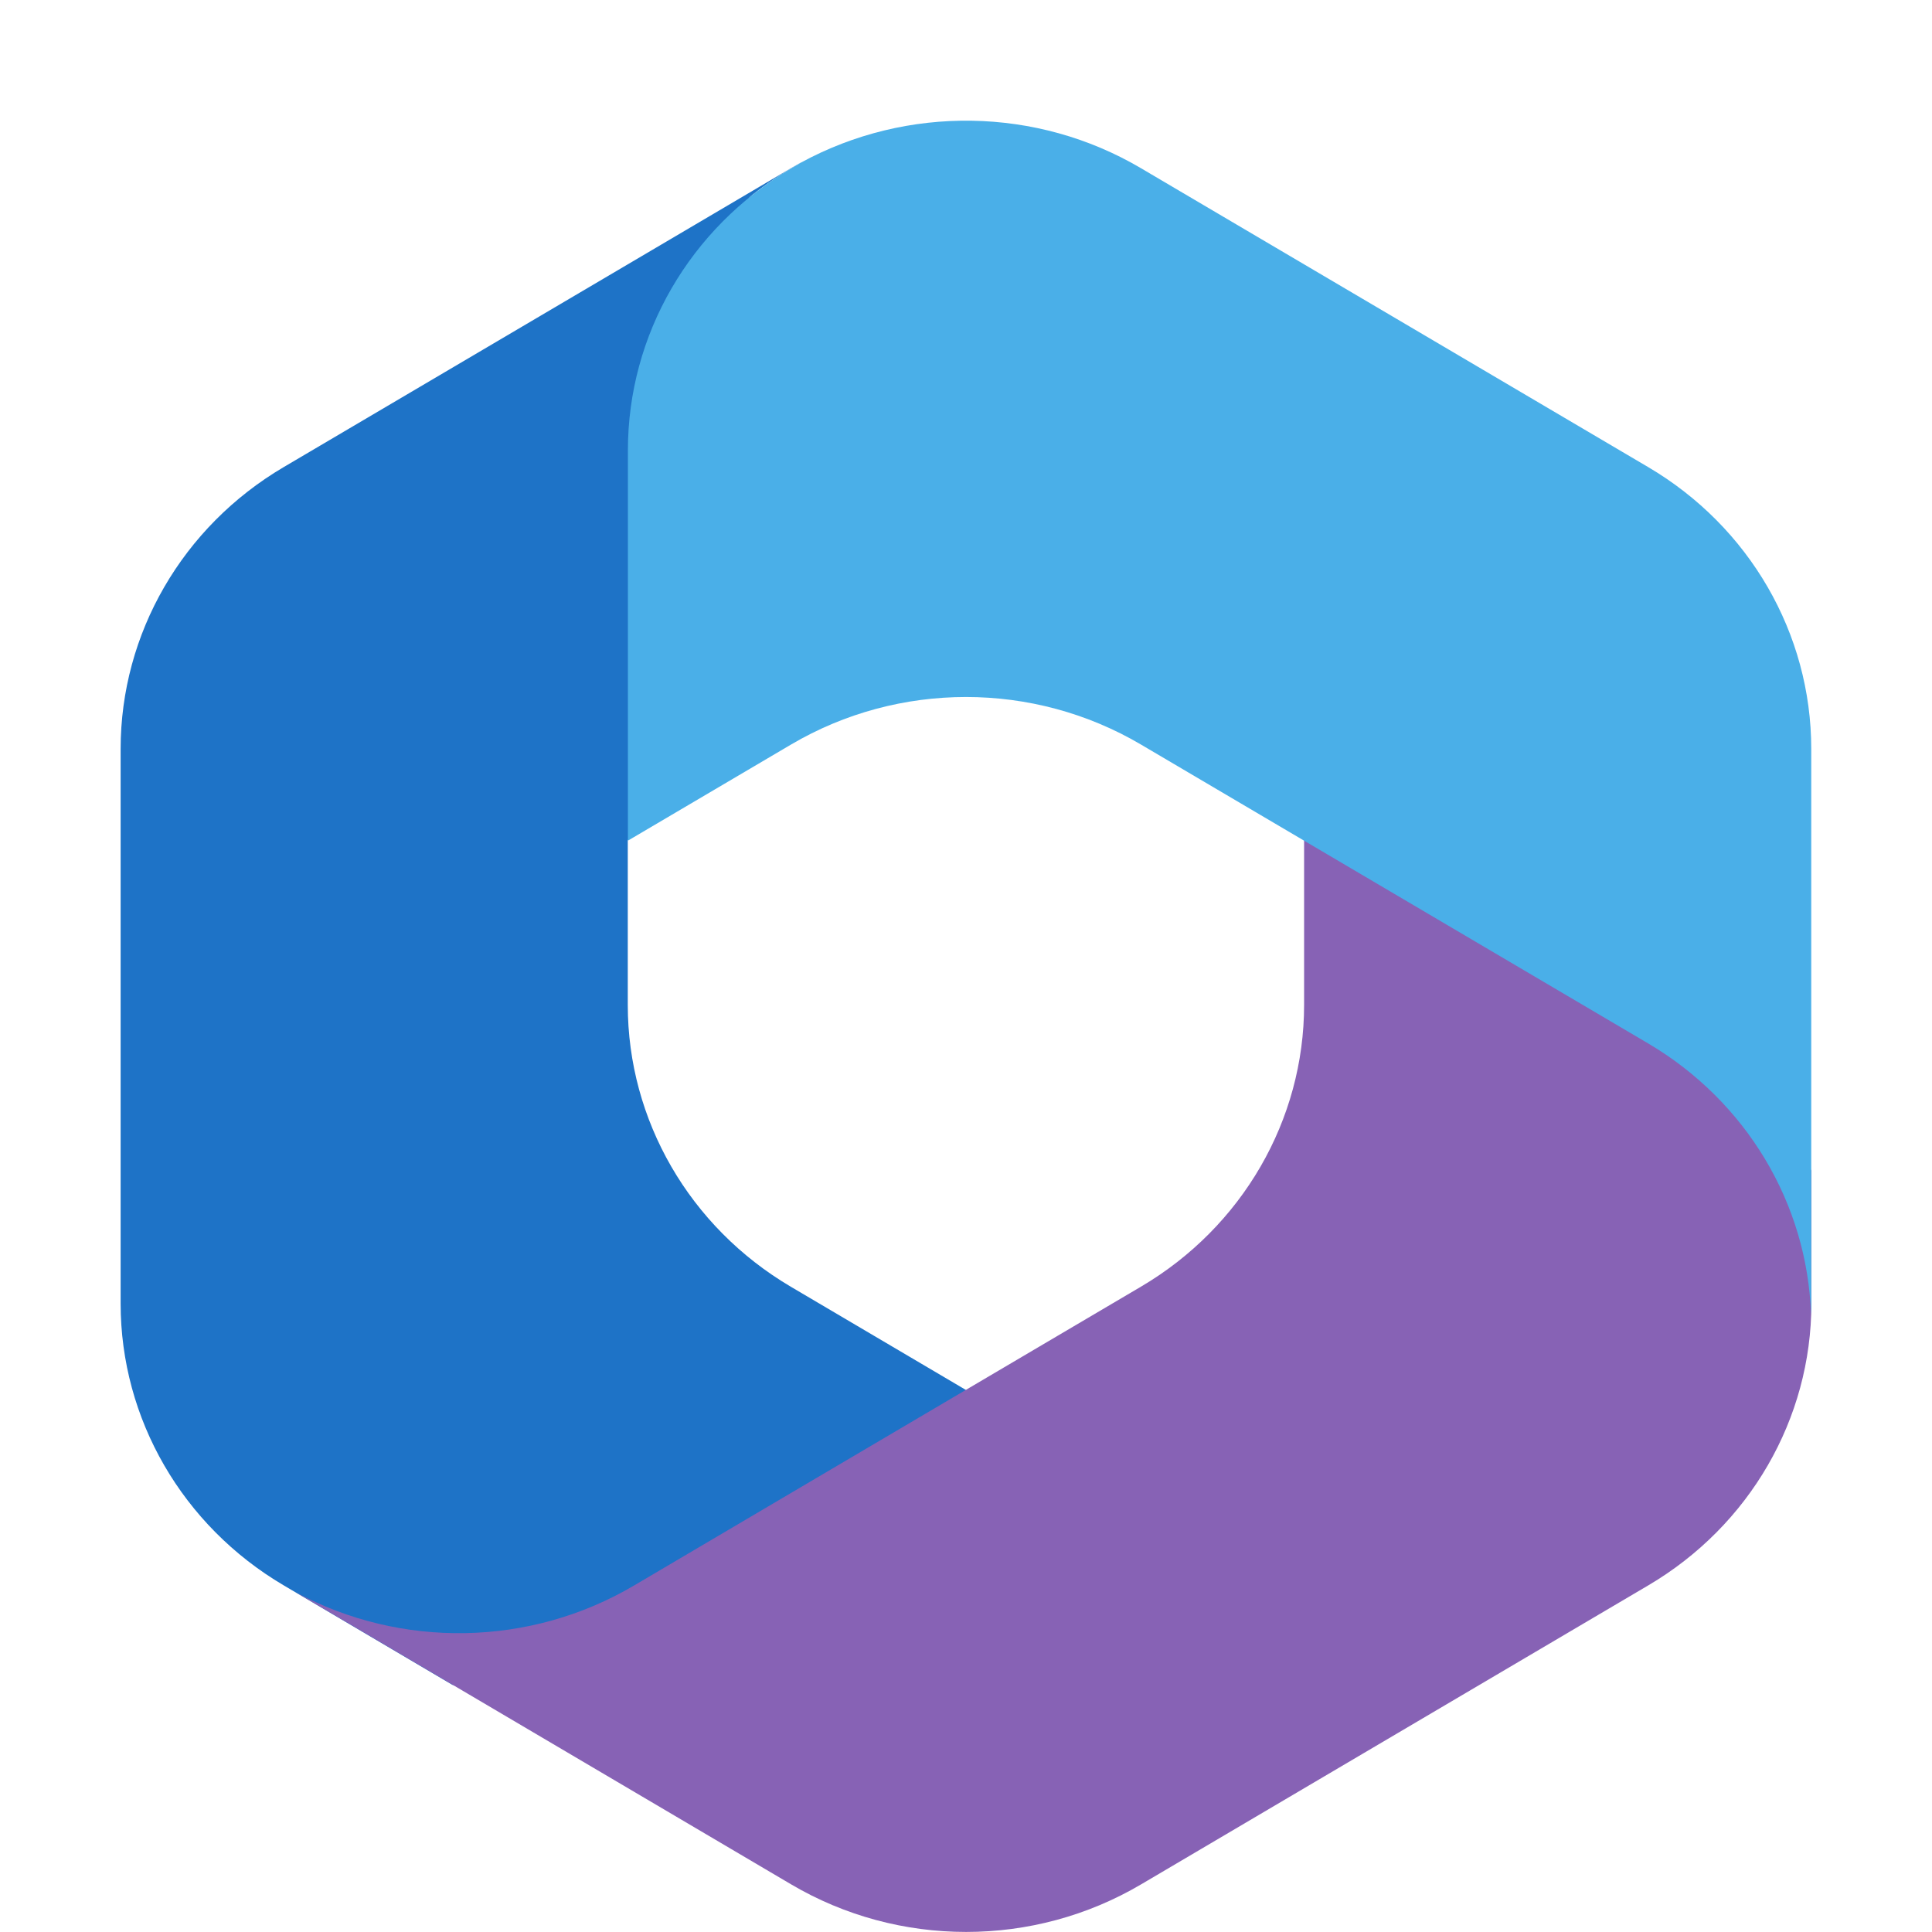
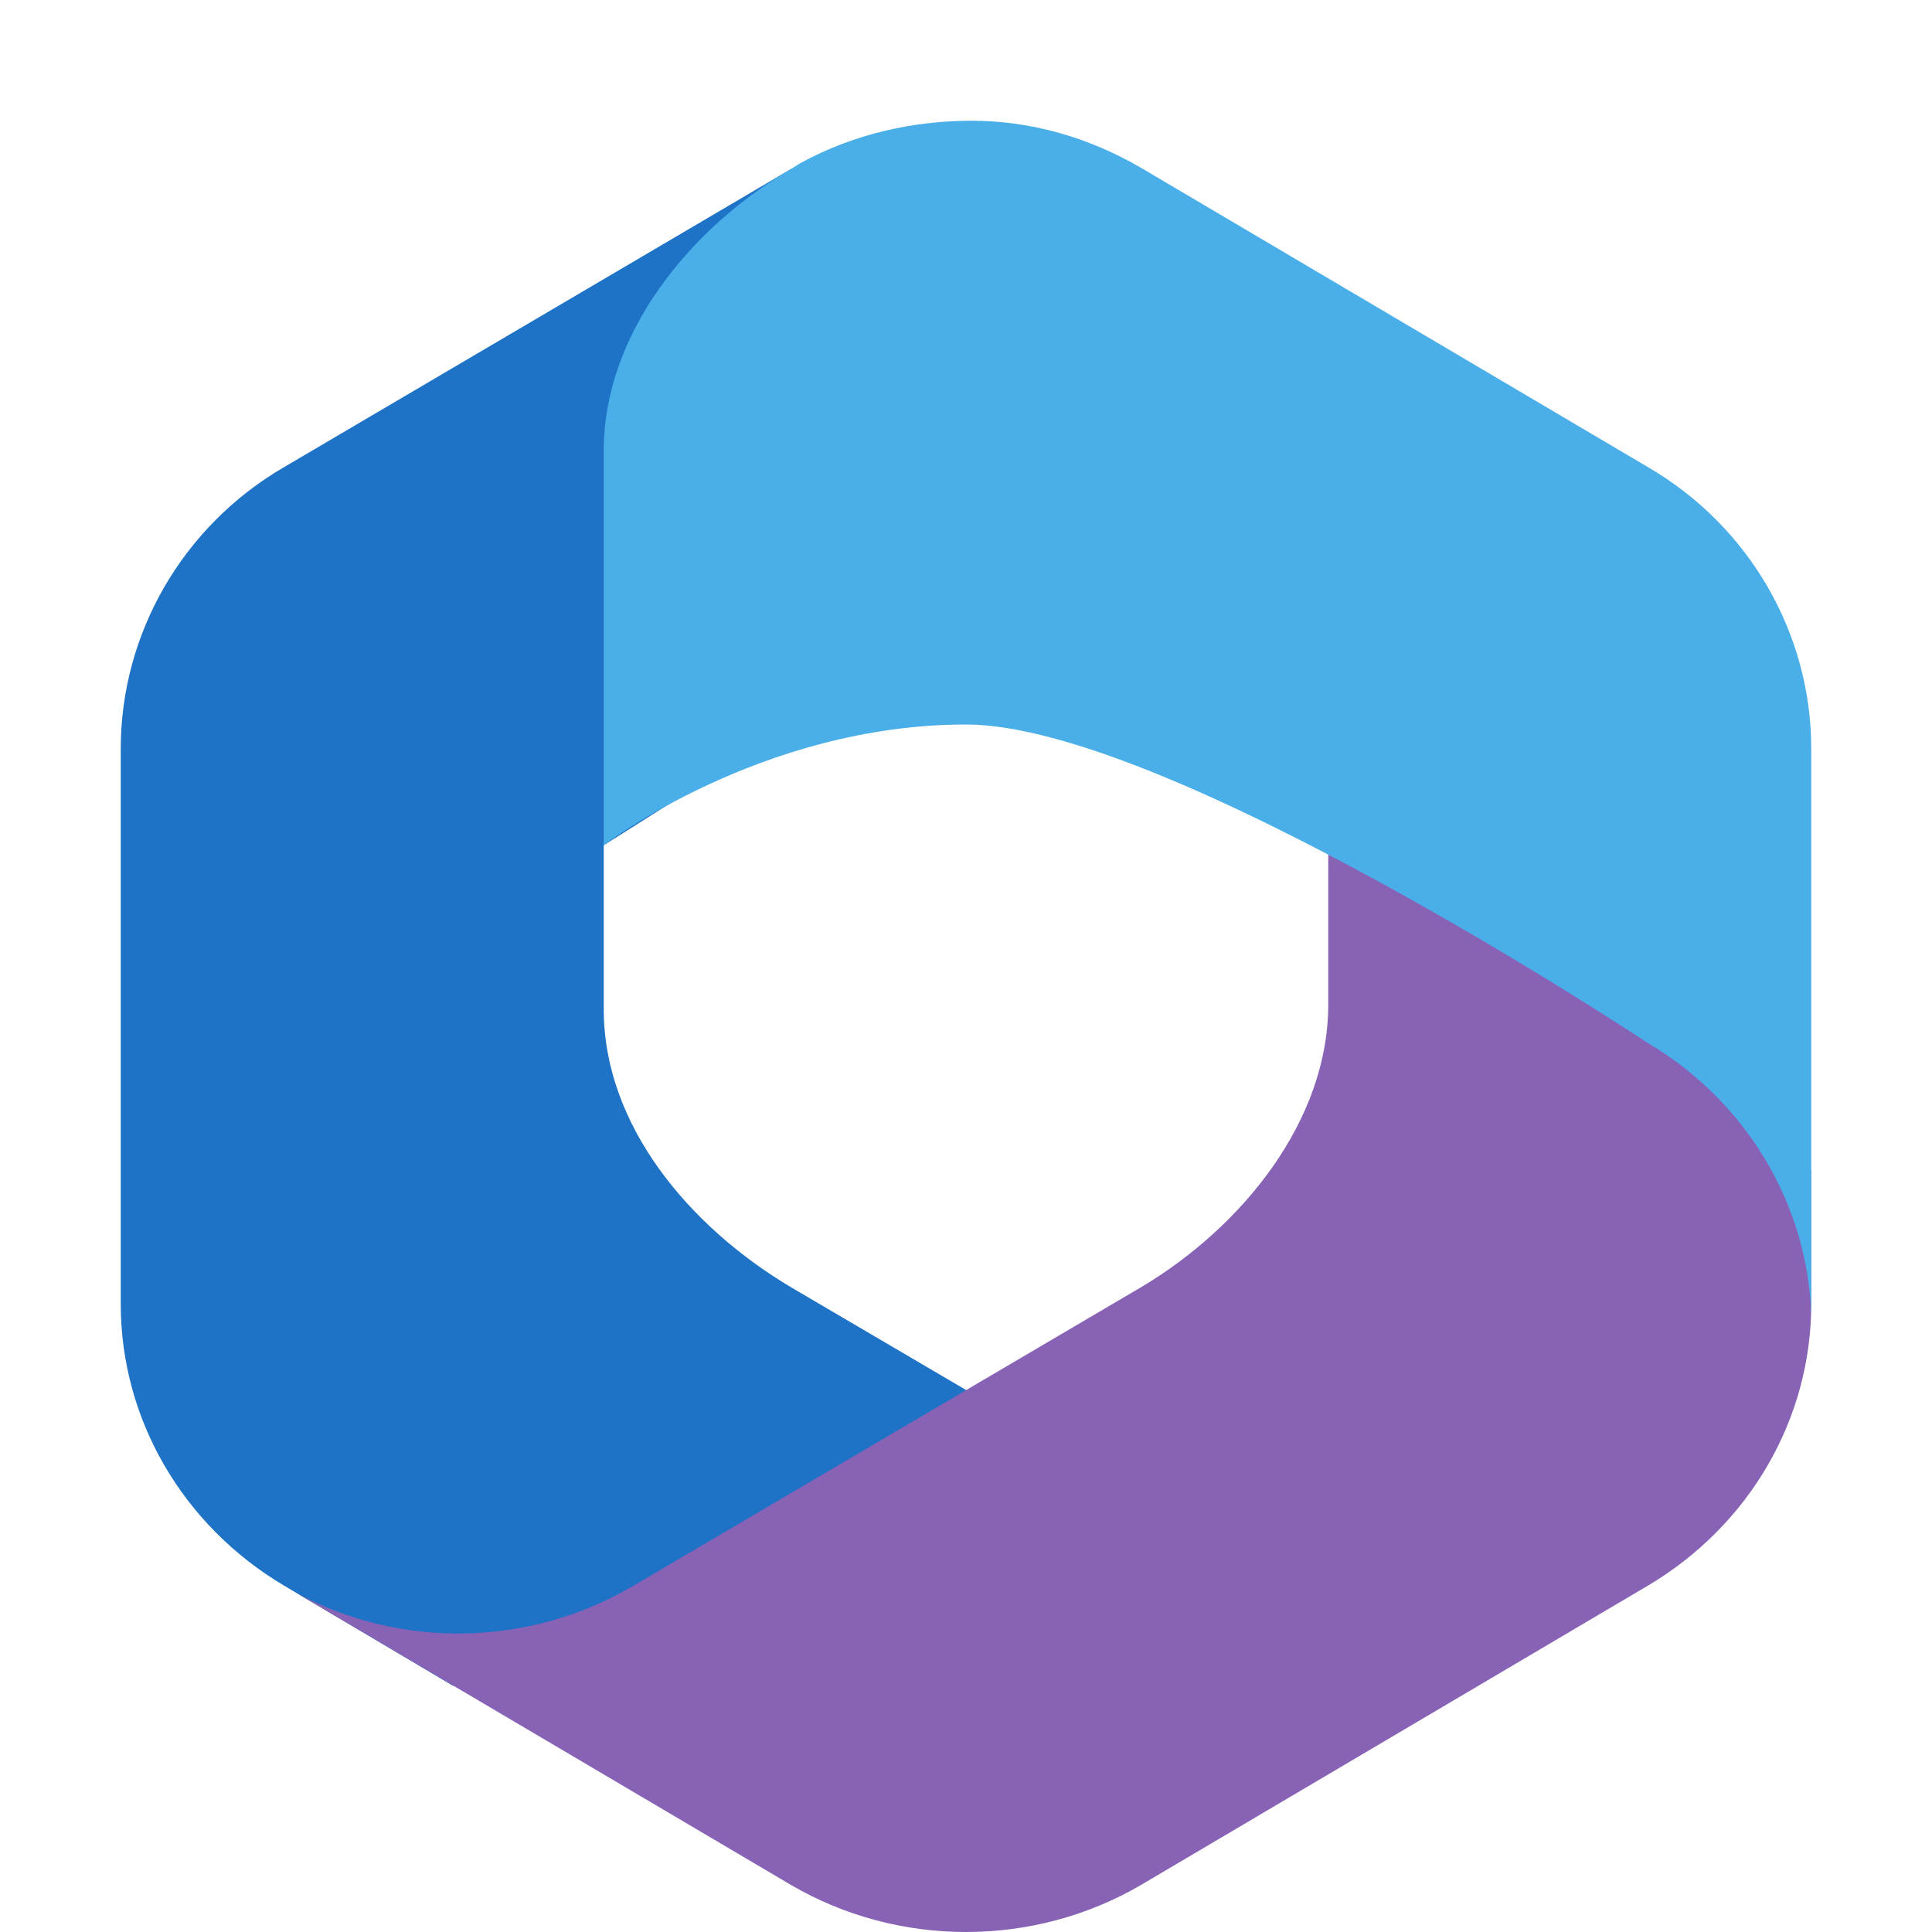
- <svg xmlns="http://www.w3.org/2000/svg" width="16" height="16" version="1.1" viewBox="0 0 16 16">
-   <path d="m6.629 1.349-0.079 0.046c-0.125 0.074-0.243 0.156-0.353 0.246l0.227-0.155h1.925l0.35 2.581-1.75 1.705-1.75 1.185v1.366c0 0.954 0.512 1.839 1.35 2.333l1.842 1.086-3.892 2.212h-0.751l-1.399-0.825c-0.838-0.494-1.35-1.379-1.35-2.333v-4.594c0-0.955 0.512-1.84 1.351-2.334l4.2-2.475c0.026-0.015 0.052-0.03 0.079-0.045z" style="fill:#1e73c7" />
-   <path d="m10.8 6.795v1.527c0 0.954-0.512 1.839-1.35 2.333l-4.2 2.476c-0.859 0.507-1.928 0.525-2.802 0.055l4.103 2.419c0.891 0.526 2.009 0.526 2.9 0l4.2-2.476c0.838-0.494 1.35-1.379 1.35-2.333v-1.103l-0.35-0.511z" style="fill:#8762b5" />
-   <path d="m13.649 3.868-4.2-2.475c-0.863-0.509-1.938-0.524-2.815-0.047l-0.083 0.049c-0.839 0.494-1.351 1.379-1.351 2.334v3.233l1.351-0.796c0.891-0.525 2.007-0.525 2.898 0l4.2 2.475c0.812 0.479 1.318 1.324 1.349 2.244 1e-3 -0.03 2e-3 -0.06 2e-3 -0.089v-4.594c0-0.955-0.512-1.84-1.351-2.334z" style="fill:#4aafe8" />
+ <svg xmlns="http://www.w3.org/2000/svg" width="16" height="16" version="1.1">
+   <path style="fill:#1e73c7" d="M 8.35,1.49 8.7,4.07 6.95,5.77 5,7 V 8.36 C 5,9.32 5.71,10.16 6.55,10.66 L 8.39,11.74 4.5,13.96 H 3.75 L 2.35,13.13 C 1.51,12.63 1,11.75 1,10.8 V 6.2 C 1,5.25 1.51,4.36 2.35,3.87 L 6.55,1.4 Z" />
+   <path style="fill:#8762b5" d="M 11,6.8 V 8.32 C 11,9.28 10.29,10.16 9.45,10.66 L 5.25,13.13 C 4.39,13.64 3.32,13.66 2.45,13.19 L 6.55,15.61 C 7.44,16.13 8.56,16.13 9.45,15.61 L 13.65,13.13 C 14.49,12.63 15,11.75 15,10.8 V 9.69 L 14.65,9.18 Z" />
+   <path style="fill:#4aafe8" d="M 13.65,3.87 9.45,1.39 C 9.02,1.14 8.543,1 8.047,1 7.56,1 7.07,1.11 6.63,1.35 L 6.55,1.4 C 5.71,1.89 5,2.77 5,3.73 V 7 C 5,7 6.299,6 8,6 9.673,6 13.65,8.64 13.65,8.64 14.46,9.12 14.97,9.97 15,10.89 V 10.8 6.2 C 15,5.25 14.49,4.36 13.65,3.87 Z" />
</svg>
